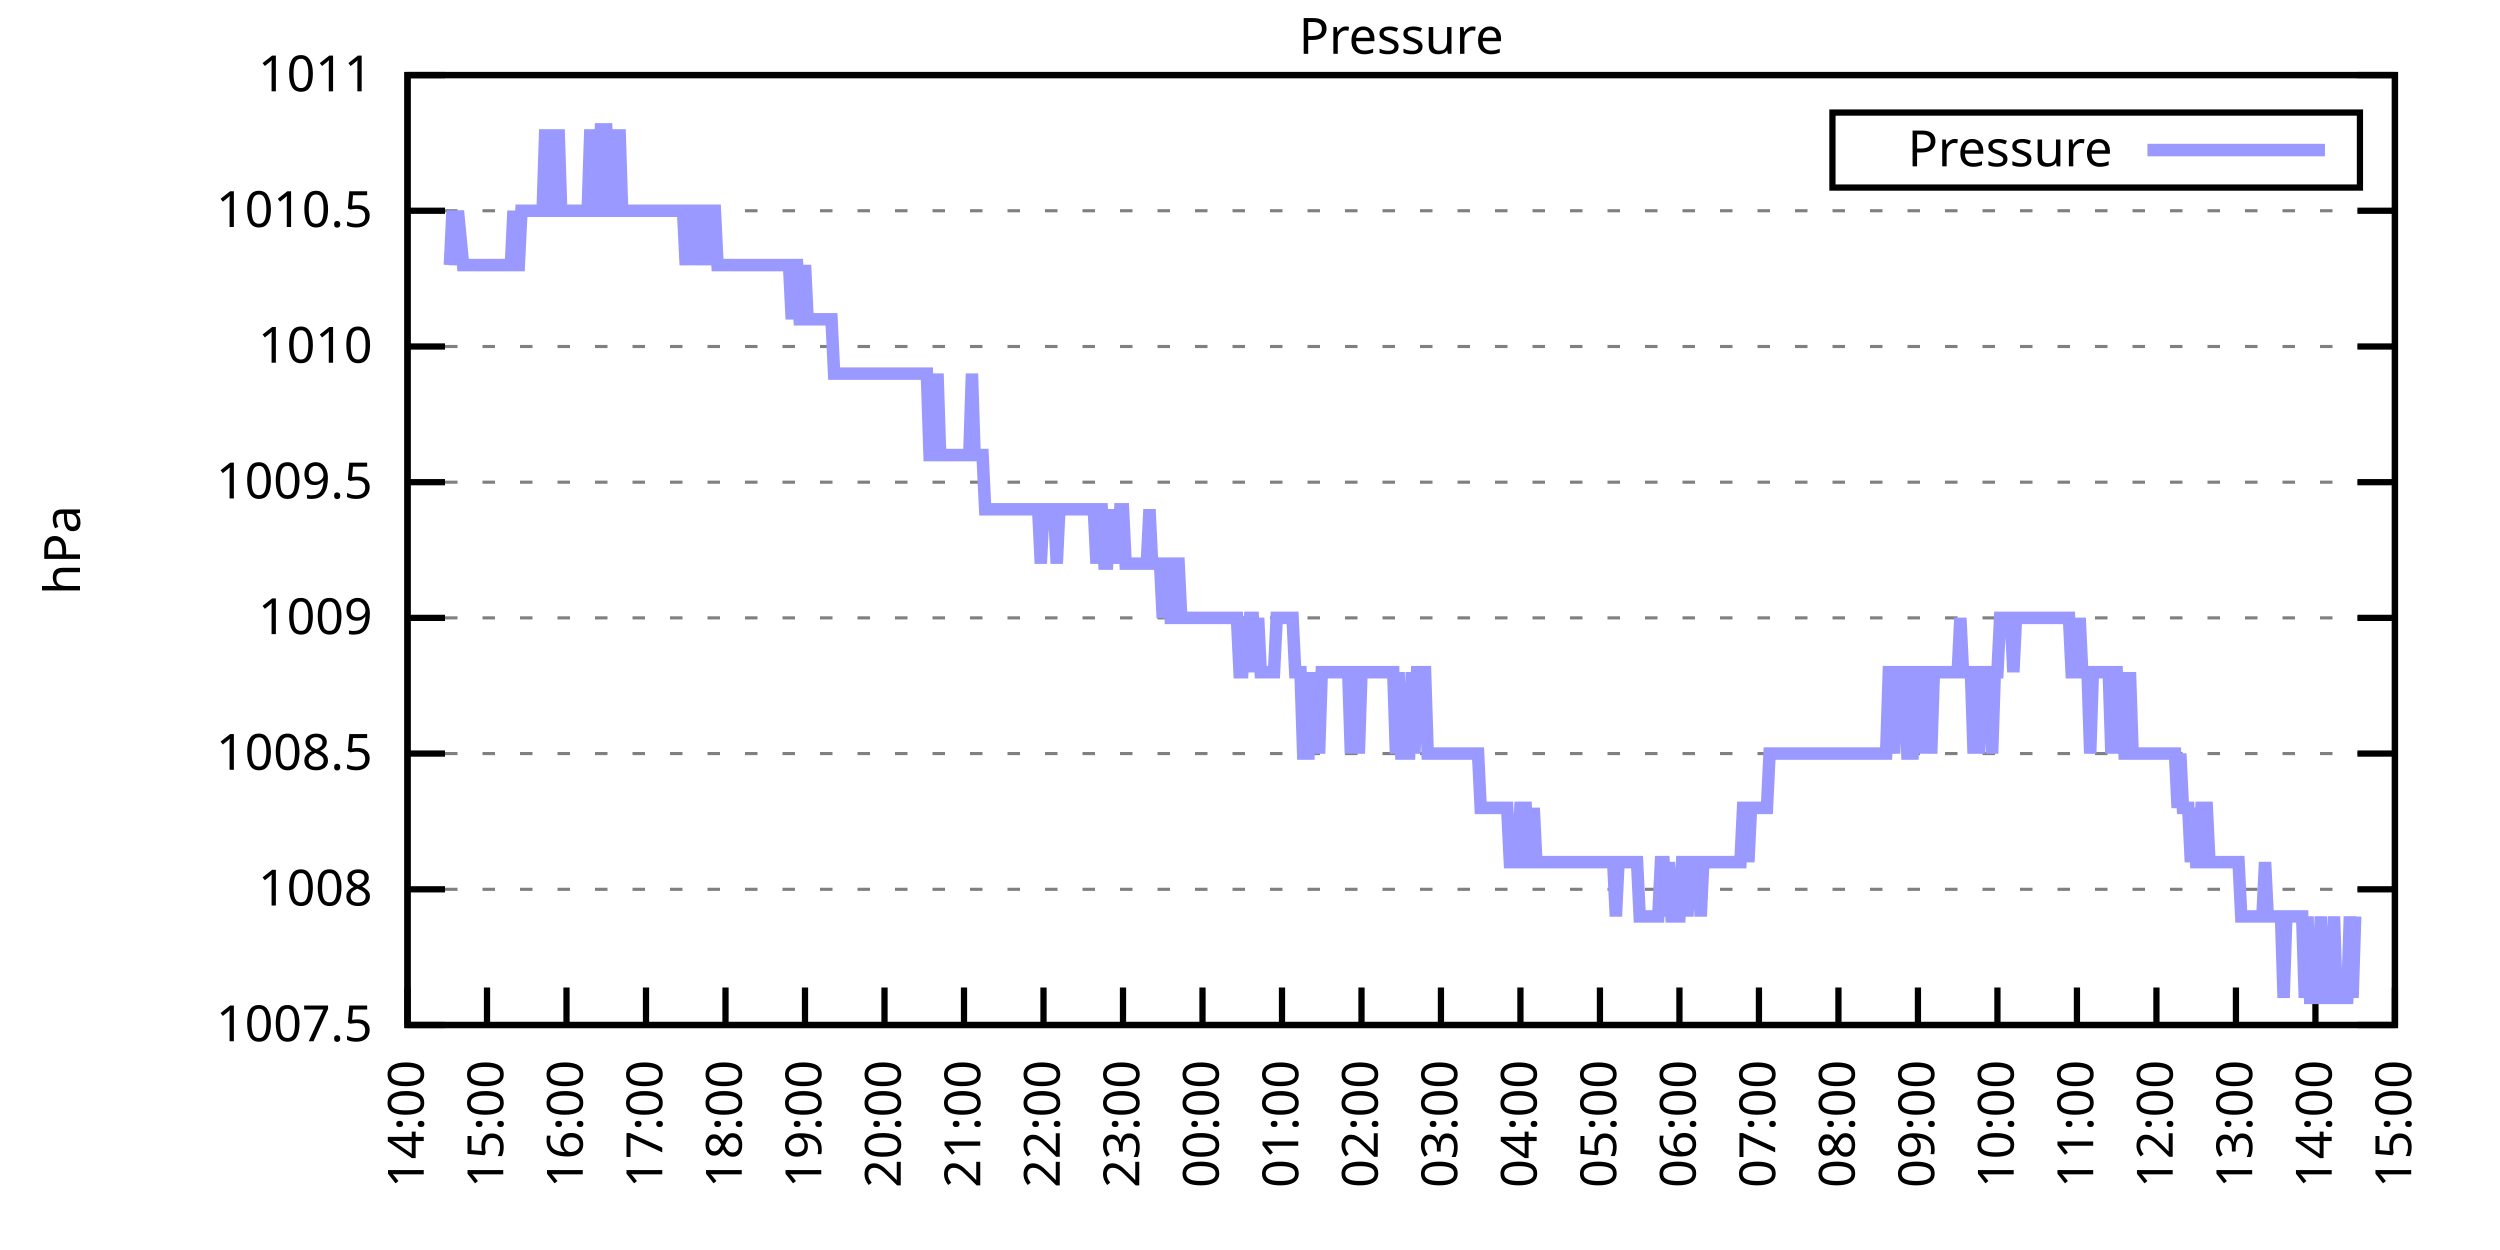
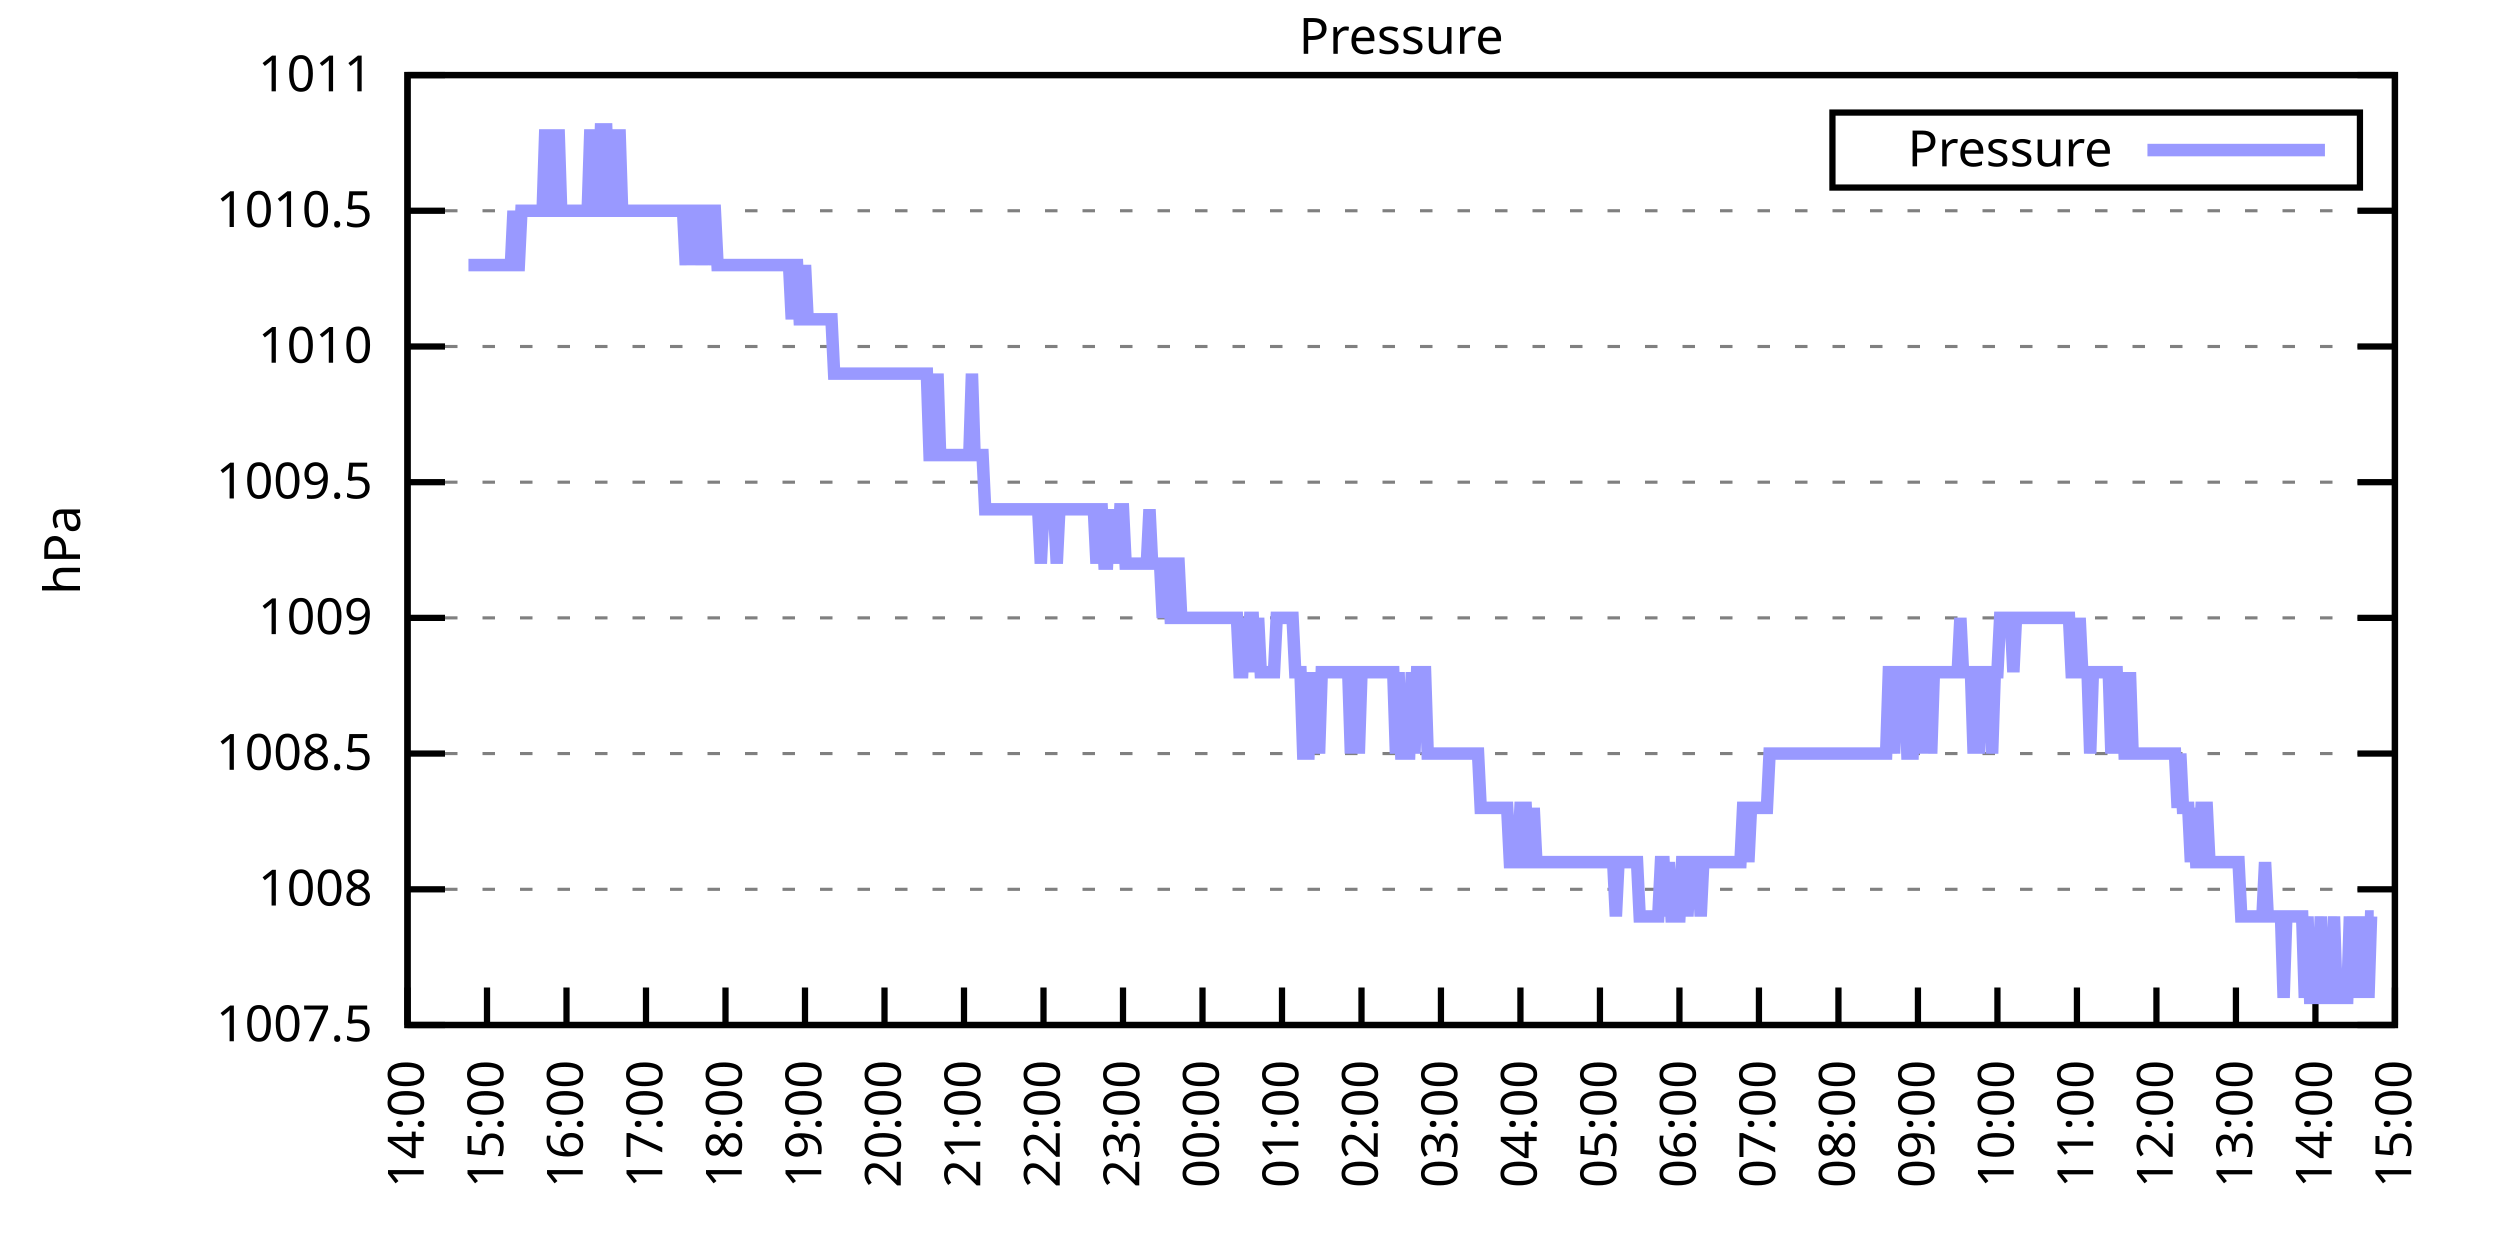
<svg xmlns="http://www.w3.org/2000/svg" xmlns:xlink="http://www.w3.org/1999/xlink" width="400" height="200" viewBox="0 0 400 200">
  <g id="gnuplot_canvas">
    <rect x="0" y="0" width="400" height="200" fill="none" />
    <defs>
      <circle id="gpDot" r="0.5" stroke-width="0.5" stroke="currentColor" />
      <path id="gpPt0" stroke-width="0.333" stroke="currentColor" d="M-1,0 h2 M0,-1 v2" />
      <path id="gpPt1" stroke-width="0.333" stroke="currentColor" d="M-1,-1 L1,1 M1,-1 L-1,1" />
      <path id="gpPt2" stroke-width="0.333" stroke="currentColor" d="M-1,0 L1,0 M0,-1 L0,1 M-1,-1 L1,1 M-1,1 L1,-1" />
      <rect id="gpPt3" stroke-width="0.333" stroke="currentColor" x="-1" y="-1" width="2" height="2" />
      <rect id="gpPt4" stroke-width="0.333" stroke="currentColor" fill="currentColor" x="-1" y="-1" width="2" height="2" />
      <circle id="gpPt5" stroke-width="0.333" stroke="currentColor" cx="0" cy="0" r="1" />
      <use xlink:href="#gpPt5" id="gpPt6" fill="currentColor" stroke="none" />
      <path id="gpPt7" stroke-width="0.333" stroke="currentColor" d="M0,-1.33 L-1.33,0.67 L1.33,0.67 z" />
      <use xlink:href="#gpPt7" id="gpPt8" fill="currentColor" stroke="none" />
      <use xlink:href="#gpPt7" id="gpPt9" stroke="currentColor" transform="rotate(180)" />
      <use xlink:href="#gpPt9" id="gpPt10" fill="currentColor" stroke="none" />
      <use xlink:href="#gpPt3" id="gpPt11" stroke="currentColor" transform="rotate(45)" />
      <use xlink:href="#gpPt11" id="gpPt12" fill="currentColor" stroke="none" />
      <path id="gpPt13" stroke-width="0.333" stroke="currentColor" d="M0,1.330 L1.265,0.411 L0.782,-1.067 L-0.782,-1.076 L-1.265,0.411 z" />
      <use xlink:href="#gpPt13" id="gpPt14" fill="currentColor" stroke="none" />
      <filter id="textbox" filterUnits="objectBoundingBox" x="0" y="0" height="1" width="1">
        <feFlood flood-color="white" flood-opacity="1" result="bgnd" />
        <feComposite in="SourceGraphic" in2="bgnd" operator="atop" />
      </filter>
      <filter id="greybox" filterUnits="objectBoundingBox" x="0" y="0" height="1" width="1">
        <feFlood flood-color="lightgrey" flood-opacity="1" result="grey" />
        <feComposite in="SourceGraphic" in2="grey" operator="atop" />
      </filter>
    </defs>
    <g fill="none" color="white" stroke="currentColor" stroke-width="1.00" stroke-linecap="butt" stroke-linejoin="miter">
</g>
    <g fill="none" color="black" stroke="currentColor" stroke-width="1.00" stroke-linecap="butt" stroke-linejoin="miter">
      <g stroke="none" shape-rendering="crispEdges">
        <polygon fill="rgb(255, 255, 255)" points="65.20,164.00 383.18,164.00 383.18,12.02 65.20,12.02 " />
      </g>
    </g>
    <g fill="none" color="black" stroke="currentColor" stroke-width="1.00" stroke-linecap="butt" stroke-linejoin="miter">
</g>
    <g fill="none" color="black" stroke="black" stroke-width="0.50" stroke-linecap="butt" stroke-linejoin="miter">
</g>
    <g fill="none" color="gray" stroke="currentColor" stroke-width="0.50" stroke-linecap="butt" stroke-linejoin="miter">
      <path stroke="gray" stroke-dasharray="2,4" class="gridline" d="M65.20,164.00 L383.19,164.00  " />
    </g>
    <g fill="none" color="gray" stroke="gray" stroke-width="1.00" stroke-linecap="butt" stroke-linejoin="miter">
</g>
    <g fill="none" color="black" stroke="currentColor" stroke-width="1.00" stroke-linecap="butt" stroke-linejoin="miter">
      <path stroke="black" d="M65.20,164.00 L71.20,164.00 M383.19,164.00 L377.19,164.00  " />
      <g transform="translate(59.60,166.60)" stroke="none" fill="black" font-family="Sans" font-size="8.00" text-anchor="end">
        <text>
          <tspan font-family="Sans"> 1007.5</tspan>
        </text>
      </g>
    </g>
    <g fill="none" color="black" stroke="currentColor" stroke-width="1.00" stroke-linecap="butt" stroke-linejoin="miter">
</g>
    <g fill="none" color="black" stroke="black" stroke-width="0.50" stroke-linecap="butt" stroke-linejoin="miter">
</g>
    <g fill="none" color="gray" stroke="currentColor" stroke-width="0.50" stroke-linecap="butt" stroke-linejoin="miter">
      <path stroke="gray" stroke-dasharray="2,4" class="gridline" d="M65.20,142.29 L383.19,142.29  " />
    </g>
    <g fill="none" color="gray" stroke="gray" stroke-width="1.00" stroke-linecap="butt" stroke-linejoin="miter">
</g>
    <g fill="none" color="black" stroke="currentColor" stroke-width="1.00" stroke-linecap="butt" stroke-linejoin="miter">
      <path stroke="black" d="M65.20,142.29 L71.20,142.29 M383.19,142.29 L377.19,142.29  " />
      <g transform="translate(59.60,144.89)" stroke="none" fill="black" font-family="Sans" font-size="8.00" text-anchor="end">
        <text>
          <tspan font-family="Sans"> 1008</tspan>
        </text>
      </g>
    </g>
    <g fill="none" color="black" stroke="currentColor" stroke-width="1.00" stroke-linecap="butt" stroke-linejoin="miter">
</g>
    <g fill="none" color="black" stroke="black" stroke-width="0.50" stroke-linecap="butt" stroke-linejoin="miter">
</g>
    <g fill="none" color="gray" stroke="currentColor" stroke-width="0.50" stroke-linecap="butt" stroke-linejoin="miter">
      <path stroke="gray" stroke-dasharray="2,4" class="gridline" d="M65.20,120.57 L383.19,120.57  " />
    </g>
    <g fill="none" color="gray" stroke="gray" stroke-width="1.00" stroke-linecap="butt" stroke-linejoin="miter">
</g>
    <g fill="none" color="black" stroke="currentColor" stroke-width="1.00" stroke-linecap="butt" stroke-linejoin="miter">
      <path stroke="black" d="M65.20,120.57 L71.20,120.57 M383.19,120.57 L377.19,120.57  " />
      <g transform="translate(59.60,123.17)" stroke="none" fill="black" font-family="Sans" font-size="8.00" text-anchor="end">
        <text>
          <tspan font-family="Sans"> 1008.5</tspan>
        </text>
      </g>
    </g>
    <g fill="none" color="black" stroke="currentColor" stroke-width="1.00" stroke-linecap="butt" stroke-linejoin="miter">
</g>
    <g fill="none" color="black" stroke="black" stroke-width="0.50" stroke-linecap="butt" stroke-linejoin="miter">
</g>
    <g fill="none" color="gray" stroke="currentColor" stroke-width="0.50" stroke-linecap="butt" stroke-linejoin="miter">
      <path stroke="gray" stroke-dasharray="2,4" class="gridline" d="M65.20,98.86 L383.19,98.86  " />
    </g>
    <g fill="none" color="gray" stroke="gray" stroke-width="1.00" stroke-linecap="butt" stroke-linejoin="miter">
</g>
    <g fill="none" color="black" stroke="currentColor" stroke-width="1.00" stroke-linecap="butt" stroke-linejoin="miter">
      <path stroke="black" d="M65.20,98.86 L71.20,98.86 M383.19,98.86 L377.19,98.86  " />
      <g transform="translate(59.60,101.46)" stroke="none" fill="black" font-family="Sans" font-size="8.00" text-anchor="end">
        <text>
          <tspan font-family="Sans"> 1009</tspan>
        </text>
      </g>
    </g>
    <g fill="none" color="black" stroke="currentColor" stroke-width="1.00" stroke-linecap="butt" stroke-linejoin="miter">
</g>
    <g fill="none" color="black" stroke="black" stroke-width="0.50" stroke-linecap="butt" stroke-linejoin="miter">
</g>
    <g fill="none" color="gray" stroke="currentColor" stroke-width="0.50" stroke-linecap="butt" stroke-linejoin="miter">
      <path stroke="gray" stroke-dasharray="2,4" class="gridline" d="M65.20,77.15 L383.19,77.15  " />
    </g>
    <g fill="none" color="gray" stroke="gray" stroke-width="1.00" stroke-linecap="butt" stroke-linejoin="miter">
</g>
    <g fill="none" color="black" stroke="currentColor" stroke-width="1.00" stroke-linecap="butt" stroke-linejoin="miter">
      <path stroke="black" d="M65.20,77.15 L71.20,77.15 M383.19,77.15 L377.19,77.15  " />
      <g transform="translate(59.60,79.75)" stroke="none" fill="black" font-family="Sans" font-size="8.00" text-anchor="end">
        <text>
          <tspan font-family="Sans"> 1009.5</tspan>
        </text>
      </g>
    </g>
    <g fill="none" color="black" stroke="currentColor" stroke-width="1.00" stroke-linecap="butt" stroke-linejoin="miter">
</g>
    <g fill="none" color="black" stroke="black" stroke-width="0.50" stroke-linecap="butt" stroke-linejoin="miter">
</g>
    <g fill="none" color="gray" stroke="currentColor" stroke-width="0.50" stroke-linecap="butt" stroke-linejoin="miter">
      <path stroke="gray" stroke-dasharray="2,4" class="gridline" d="M65.20,55.44 L383.19,55.44  " />
    </g>
    <g fill="none" color="gray" stroke="gray" stroke-width="1.00" stroke-linecap="butt" stroke-linejoin="miter">
</g>
    <g fill="none" color="black" stroke="currentColor" stroke-width="1.00" stroke-linecap="butt" stroke-linejoin="miter">
      <path stroke="black" d="M65.20,55.44 L71.20,55.44 M383.19,55.44 L377.19,55.44  " />
      <g transform="translate(59.60,58.04)" stroke="none" fill="black" font-family="Sans" font-size="8.00" text-anchor="end">
        <text>
          <tspan font-family="Sans"> 1010</tspan>
        </text>
      </g>
    </g>
    <g fill="none" color="black" stroke="currentColor" stroke-width="1.00" stroke-linecap="butt" stroke-linejoin="miter">
</g>
    <g fill="none" color="black" stroke="black" stroke-width="0.50" stroke-linecap="butt" stroke-linejoin="miter">
</g>
    <g fill="none" color="gray" stroke="currentColor" stroke-width="0.50" stroke-linecap="butt" stroke-linejoin="miter">
      <path stroke="gray" stroke-dasharray="2,4" class="gridline" d="M65.20,33.72 L383.19,33.72  " />
    </g>
    <g fill="none" color="gray" stroke="gray" stroke-width="1.00" stroke-linecap="butt" stroke-linejoin="miter">
</g>
    <g fill="none" color="black" stroke="currentColor" stroke-width="1.00" stroke-linecap="butt" stroke-linejoin="miter">
      <path stroke="black" d="M65.20,33.72 L71.20,33.72 M383.19,33.72 L377.19,33.72  " />
      <g transform="translate(59.60,36.32)" stroke="none" fill="black" font-family="Sans" font-size="8.00" text-anchor="end">
        <text>
          <tspan font-family="Sans"> 1010.5</tspan>
        </text>
      </g>
    </g>
    <g fill="none" color="black" stroke="currentColor" stroke-width="1.00" stroke-linecap="butt" stroke-linejoin="miter">
</g>
    <g fill="none" color="black" stroke="black" stroke-width="0.50" stroke-linecap="butt" stroke-linejoin="miter">
</g>
    <g fill="none" color="gray" stroke="currentColor" stroke-width="0.50" stroke-linecap="butt" stroke-linejoin="miter">
      <path stroke="gray" stroke-dasharray="2,4" class="gridline" d="M65.20,12.01 L383.19,12.01  " />
    </g>
    <g fill="none" color="gray" stroke="gray" stroke-width="1.00" stroke-linecap="butt" stroke-linejoin="miter">
</g>
    <g fill="none" color="black" stroke="currentColor" stroke-width="1.00" stroke-linecap="butt" stroke-linejoin="miter">
      <path stroke="black" d="M65.20,12.01 L71.20,12.01 M383.19,12.01 L377.19,12.01  " />
      <g transform="translate(59.60,14.61)" stroke="none" fill="black" font-family="Sans" font-size="8.00" text-anchor="end">
        <text>
          <tspan font-family="Sans"> 1011</tspan>
        </text>
      </g>
    </g>
    <g fill="none" color="black" stroke="currentColor" stroke-width="1.00" stroke-linecap="butt" stroke-linejoin="miter">
      <path stroke="black" d="M65.20,164.00 L65.20,158.00  " />
      <g transform="translate(67.80,169.60) rotate(270.00)" stroke="none" fill="black" font-family="Sans" font-size="8.00" text-anchor="end">
        <text>
          <tspan font-family="Sans">14:00</tspan>
        </text>
      </g>
    </g>
    <g fill="none" color="black" stroke="currentColor" stroke-width="1.00" stroke-linecap="butt" stroke-linejoin="miter">
      <path stroke="black" d="M77.92,164.00 L77.92,158.00  " />
      <g transform="translate(80.52,169.60) rotate(270.00)" stroke="none" fill="black" font-family="Sans" font-size="8.00" text-anchor="end">
        <text>
          <tspan font-family="Sans">15:00</tspan>
        </text>
      </g>
    </g>
    <g fill="none" color="black" stroke="currentColor" stroke-width="1.00" stroke-linecap="butt" stroke-linejoin="miter">
      <path stroke="black" d="M90.64,164.00 L90.64,158.00  " />
      <g transform="translate(93.24,169.60) rotate(270.00)" stroke="none" fill="black" font-family="Sans" font-size="8.00" text-anchor="end">
        <text>
          <tspan font-family="Sans">16:00</tspan>
        </text>
      </g>
    </g>
    <g fill="none" color="black" stroke="currentColor" stroke-width="1.00" stroke-linecap="butt" stroke-linejoin="miter">
      <path stroke="black" d="M103.36,164.00 L103.36,158.00  " />
      <g transform="translate(105.96,169.60) rotate(270.00)" stroke="none" fill="black" font-family="Sans" font-size="8.00" text-anchor="end">
        <text>
          <tspan font-family="Sans">17:00</tspan>
        </text>
      </g>
    </g>
    <g fill="none" color="black" stroke="currentColor" stroke-width="1.00" stroke-linecap="butt" stroke-linejoin="miter">
      <path stroke="black" d="M116.08,164.00 L116.08,158.00  " />
      <g transform="translate(118.68,169.60) rotate(270.00)" stroke="none" fill="black" font-family="Sans" font-size="8.00" text-anchor="end">
        <text>
          <tspan font-family="Sans">18:00</tspan>
        </text>
      </g>
    </g>
    <g fill="none" color="black" stroke="currentColor" stroke-width="1.00" stroke-linecap="butt" stroke-linejoin="miter">
      <path stroke="black" d="M128.80,164.00 L128.80,158.00  " />
      <g transform="translate(131.40,169.60) rotate(270.00)" stroke="none" fill="black" font-family="Sans" font-size="8.00" text-anchor="end">
        <text>
          <tspan font-family="Sans">19:00</tspan>
        </text>
      </g>
    </g>
    <g fill="none" color="black" stroke="currentColor" stroke-width="1.00" stroke-linecap="butt" stroke-linejoin="miter">
      <path stroke="black" d="M141.52,164.00 L141.52,158.00  " />
      <g transform="translate(144.12,169.60) rotate(270.00)" stroke="none" fill="black" font-family="Sans" font-size="8.00" text-anchor="end">
        <text>
          <tspan font-family="Sans">20:00</tspan>
        </text>
      </g>
    </g>
    <g fill="none" color="black" stroke="currentColor" stroke-width="1.00" stroke-linecap="butt" stroke-linejoin="miter">
      <path stroke="black" d="M154.24,164.00 L154.24,158.00  " />
      <g transform="translate(156.84,169.60) rotate(270.00)" stroke="none" fill="black" font-family="Sans" font-size="8.00" text-anchor="end">
        <text>
          <tspan font-family="Sans">21:00</tspan>
        </text>
      </g>
    </g>
    <g fill="none" color="black" stroke="currentColor" stroke-width="1.00" stroke-linecap="butt" stroke-linejoin="miter">
      <path stroke="black" d="M166.96,164.00 L166.96,158.00  " />
      <g transform="translate(169.56,169.60) rotate(270.00)" stroke="none" fill="black" font-family="Sans" font-size="8.00" text-anchor="end">
        <text>
          <tspan font-family="Sans">22:00</tspan>
        </text>
      </g>
    </g>
    <g fill="none" color="black" stroke="currentColor" stroke-width="1.00" stroke-linecap="butt" stroke-linejoin="miter">
      <path stroke="black" d="M179.68,164.00 L179.68,158.00  " />
      <g transform="translate(182.28,169.60) rotate(270.00)" stroke="none" fill="black" font-family="Sans" font-size="8.00" text-anchor="end">
        <text>
          <tspan font-family="Sans">23:00</tspan>
        </text>
      </g>
    </g>
    <g fill="none" color="black" stroke="currentColor" stroke-width="1.00" stroke-linecap="butt" stroke-linejoin="miter">
      <path stroke="black" d="M192.40,164.00 L192.40,158.00  " />
      <g transform="translate(195.00,169.60) rotate(270.00)" stroke="none" fill="black" font-family="Sans" font-size="8.00" text-anchor="end">
        <text>
          <tspan font-family="Sans">00:00</tspan>
        </text>
      </g>
    </g>
    <g fill="none" color="black" stroke="currentColor" stroke-width="1.00" stroke-linecap="butt" stroke-linejoin="miter">
      <path stroke="black" d="M205.12,164.00 L205.12,158.00  " />
      <g transform="translate(207.72,169.60) rotate(270.00)" stroke="none" fill="black" font-family="Sans" font-size="8.00" text-anchor="end">
        <text>
          <tspan font-family="Sans">01:00</tspan>
        </text>
      </g>
    </g>
    <g fill="none" color="black" stroke="currentColor" stroke-width="1.00" stroke-linecap="butt" stroke-linejoin="miter">
      <path stroke="black" d="M217.84,164.00 L217.84,158.00  " />
      <g transform="translate(220.44,169.60) rotate(270.00)" stroke="none" fill="black" font-family="Sans" font-size="8.00" text-anchor="end">
        <text>
          <tspan font-family="Sans">02:00</tspan>
        </text>
      </g>
    </g>
    <g fill="none" color="black" stroke="currentColor" stroke-width="1.00" stroke-linecap="butt" stroke-linejoin="miter">
      <path stroke="black" d="M230.55,164.00 L230.55,158.00  " />
      <g transform="translate(233.15,169.60) rotate(270.00)" stroke="none" fill="black" font-family="Sans" font-size="8.00" text-anchor="end">
        <text>
          <tspan font-family="Sans">03:00</tspan>
        </text>
      </g>
    </g>
    <g fill="none" color="black" stroke="currentColor" stroke-width="1.00" stroke-linecap="butt" stroke-linejoin="miter">
      <path stroke="black" d="M243.27,164.00 L243.27,158.00  " />
      <g transform="translate(245.87,169.60) rotate(270.00)" stroke="none" fill="black" font-family="Sans" font-size="8.00" text-anchor="end">
        <text>
          <tspan font-family="Sans">04:00</tspan>
        </text>
      </g>
    </g>
    <g fill="none" color="black" stroke="currentColor" stroke-width="1.00" stroke-linecap="butt" stroke-linejoin="miter">
      <path stroke="black" d="M255.99,164.00 L255.99,158.00  " />
      <g transform="translate(258.59,169.60) rotate(270.00)" stroke="none" fill="black" font-family="Sans" font-size="8.00" text-anchor="end">
        <text>
          <tspan font-family="Sans">05:00</tspan>
        </text>
      </g>
    </g>
    <g fill="none" color="black" stroke="currentColor" stroke-width="1.00" stroke-linecap="butt" stroke-linejoin="miter">
      <path stroke="black" d="M268.71,164.00 L268.71,158.00  " />
      <g transform="translate(271.31,169.60) rotate(270.00)" stroke="none" fill="black" font-family="Sans" font-size="8.00" text-anchor="end">
        <text>
          <tspan font-family="Sans">06:00</tspan>
        </text>
      </g>
    </g>
    <g fill="none" color="black" stroke="currentColor" stroke-width="1.00" stroke-linecap="butt" stroke-linejoin="miter">
      <path stroke="black" d="M281.43,164.00 L281.43,158.00  " />
      <g transform="translate(284.03,169.60) rotate(270.00)" stroke="none" fill="black" font-family="Sans" font-size="8.00" text-anchor="end">
        <text>
          <tspan font-family="Sans">07:00</tspan>
        </text>
      </g>
    </g>
    <g fill="none" color="black" stroke="currentColor" stroke-width="1.00" stroke-linecap="butt" stroke-linejoin="miter">
      <path stroke="black" d="M294.15,164.00 L294.15,158.00  " />
      <g transform="translate(296.75,169.60) rotate(270.00)" stroke="none" fill="black" font-family="Sans" font-size="8.00" text-anchor="end">
        <text>
          <tspan font-family="Sans">08:00</tspan>
        </text>
      </g>
    </g>
    <g fill="none" color="black" stroke="currentColor" stroke-width="1.00" stroke-linecap="butt" stroke-linejoin="miter">
      <path stroke="black" d="M306.87,164.00 L306.87,158.00  " />
      <g transform="translate(309.47,169.60) rotate(270.00)" stroke="none" fill="black" font-family="Sans" font-size="8.00" text-anchor="end">
        <text>
          <tspan font-family="Sans">09:00</tspan>
        </text>
      </g>
    </g>
    <g fill="none" color="black" stroke="currentColor" stroke-width="1.00" stroke-linecap="butt" stroke-linejoin="miter">
      <path stroke="black" d="M319.59,164.00 L319.59,158.00  " />
      <g transform="translate(322.19,169.60) rotate(270.00)" stroke="none" fill="black" font-family="Sans" font-size="8.00" text-anchor="end">
        <text>
          <tspan font-family="Sans">10:00</tspan>
        </text>
      </g>
    </g>
    <g fill="none" color="black" stroke="currentColor" stroke-width="1.00" stroke-linecap="butt" stroke-linejoin="miter">
      <path stroke="black" d="M332.31,164.00 L332.31,158.00  " />
      <g transform="translate(334.91,169.60) rotate(270.00)" stroke="none" fill="black" font-family="Sans" font-size="8.00" text-anchor="end">
        <text>
          <tspan font-family="Sans">11:00</tspan>
        </text>
      </g>
    </g>
    <g fill="none" color="black" stroke="currentColor" stroke-width="1.00" stroke-linecap="butt" stroke-linejoin="miter">
      <path stroke="black" d="M345.03,164.00 L345.03,158.00  " />
      <g transform="translate(347.63,169.60) rotate(270.00)" stroke="none" fill="black" font-family="Sans" font-size="8.00" text-anchor="end">
        <text>
          <tspan font-family="Sans">12:00</tspan>
        </text>
      </g>
    </g>
    <g fill="none" color="black" stroke="currentColor" stroke-width="1.00" stroke-linecap="butt" stroke-linejoin="miter">
      <path stroke="black" d="M357.75,164.00 L357.75,158.00  " />
      <g transform="translate(360.35,169.60) rotate(270.00)" stroke="none" fill="black" font-family="Sans" font-size="8.00" text-anchor="end">
        <text>
          <tspan font-family="Sans">13:00</tspan>
        </text>
      </g>
    </g>
    <g fill="none" color="black" stroke="currentColor" stroke-width="1.00" stroke-linecap="butt" stroke-linejoin="miter">
      <path stroke="black" d="M370.47,164.00 L370.47,158.00  " />
      <g transform="translate(373.07,169.60) rotate(270.00)" stroke="none" fill="black" font-family="Sans" font-size="8.00" text-anchor="end">
        <text>
          <tspan font-family="Sans">14:00</tspan>
        </text>
      </g>
    </g>
    <g fill="none" color="black" stroke="currentColor" stroke-width="1.00" stroke-linecap="butt" stroke-linejoin="miter">
      <path stroke="black" d="M383.19,164.00 L383.19,158.00  " />
      <g transform="translate(385.79,169.60) rotate(270.00)" stroke="none" fill="black" font-family="Sans" font-size="8.00" text-anchor="end">
        <text>
          <tspan font-family="Sans">15:00</tspan>
        </text>
      </g>
    </g>
    <g fill="none" color="black" stroke="currentColor" stroke-width="1.00" stroke-linecap="butt" stroke-linejoin="miter">
</g>
    <g fill="none" color="black" stroke="currentColor" stroke-width="1.00" stroke-linecap="butt" stroke-linejoin="miter">
      <path stroke="black" d="M65.20,12.01 L65.20,164.00 L383.19,164.00 L383.19,12.01 L65.20,12.01 Z  " />
    </g>
    <g fill="none" color="black" stroke="currentColor" stroke-width="1.00" stroke-linecap="butt" stroke-linejoin="miter">
</g>
    <g fill="none" color="black" stroke="currentColor" stroke-width="1.00" stroke-linecap="butt" stroke-linejoin="miter">
      <path stroke="black" d="M293.19,30.01 L293.19,18.01 L377.59,18.01 L377.59,30.01 L293.19,30.01 Z  " />
    </g>
    <g id="Pressure_plot_1">
      <g fill="none" color="white" stroke="black" stroke-width="2.00" stroke-linecap="butt" stroke-linejoin="miter">
</g>
      <g fill="none" color="black" stroke="currentColor" stroke-width="2.00" stroke-linecap="butt" stroke-linejoin="miter">
        <g transform="translate(337.99,26.61)" stroke="none" fill="black" font-family="Sans" font-size="8.00" text-anchor="end">
          <text>
            <tspan font-family="Sans">Pressure</tspan>
          </text>
        </g>
      </g>
      <g fill="none" color="black" stroke="currentColor" stroke-width="2.00" stroke-linecap="butt" stroke-linejoin="miter">
-         <path stroke="rgb(153, 153, 255)" d="M343.59,24.01 L371.99,24.01 M71.98,42.41 L72.41,33.72 L72.83,42.41 L73.26,33.72 L74.10,42.41 L74.53,42.41   L74.95,42.41 L75.38,42.41 L75.80,42.41 L76.22,42.41 L76.65,42.41 L77.07,42.41 L77.50,42.41 L77.92,42.41   L78.34,42.41 L78.77,42.41 L79.19,42.41 L79.62,42.41 L80.04,42.41 L80.46,42.41 L80.89,42.41 L81.31,42.41   L81.74,42.41 L82.16,33.72 L82.58,42.41 L83.01,42.41 L83.43,33.72 L83.86,33.72 L84.28,33.72 L84.70,33.72   L85.13,33.72 L85.55,33.72 L85.98,33.72 L86.40,33.72 L86.82,33.72 L87.25,20.70 L87.67,33.72 L88.10,33.72   L88.52,20.70 L88.94,33.72 L89.37,20.70 L89.79,33.72 L90.22,33.72 L90.64,33.72 L91.06,33.72 L91.49,33.72   L91.91,33.72 L92.34,33.72 L92.76,33.72 L93.18,33.72 L93.61,33.72 L94.03,33.72 L94.46,20.70 L94.88,33.72   L95.30,33.72 L95.73,33.72 L96.15,20.70 L96.58,20.70 L97.00,20.70 L97.42,33.72 L97.85,33.72 L98.27,20.70   L98.69,33.72 L99.12,20.70 L99.54,33.72 L99.97,33.72 L100.39,33.72 L100.81,33.72 L101.24,33.72 L101.66,33.72   L102.09,33.72 L102.51,33.72 L102.93,33.72 L103.36,33.72 L103.78,33.72 L104.21,33.72 L104.63,33.72 L105.05,33.72   L105.48,33.72 L105.90,33.72 L106.33,33.72 L106.75,33.72 L107.17,33.72 L107.60,33.72 L108.02,33.72 L108.45,33.72   L108.87,33.72 L109.29,33.72 L109.72,42.41 L110.14,33.72 L110.57,33.72 L110.99,33.72 L111.41,42.41 L111.84,33.72   L112.26,42.41 L112.69,33.72 L113.11,33.72 L113.53,42.41 L113.96,33.72 L114.38,33.72 L114.81,42.41 L115.23,42.41   L115.65,42.41 L116.08,42.41 L116.50,42.41 L116.93,42.41 L117.35,42.41 L117.77,42.41 L118.20,42.41 L118.62,42.41   L119.05,42.41 L119.47,42.41 L119.89,42.41 L120.32,42.41 L120.74,42.41 L121.17,42.41 L121.59,42.41 L122.01,42.41   L122.44,42.41 L122.86,42.41 L123.29,42.41 L123.71,42.41 L124.13,42.41 L124.56,42.41 L124.98,42.41 L125.41,42.41   L125.83,42.41 L126.25,42.41 L126.68,51.09 L127.10,42.41 L127.53,42.41 L127.95,51.09 L128.37,51.09 L128.80,42.41   L129.22,51.09 L129.65,51.09 L130.07,51.09 L130.49,51.09 L130.92,51.09 L131.34,51.09 L131.77,51.09 L132.19,51.09   L132.61,51.09 L133.04,51.09 L133.46,59.78 L133.89,59.78 L134.31,59.78 L134.73,59.78 L135.16,59.78 L135.58,59.78   L136.01,59.78 L136.43,59.78 L136.85,59.78 L137.28,59.78 L137.70,59.78 L138.13,59.78 L138.55,59.78 L138.97,59.78   L139.40,59.78 L139.82,59.78 L140.25,59.78 L140.67,59.78 L141.09,59.78 L141.52,59.78 L141.94,59.78 L142.37,59.78   L142.79,59.78 L143.21,59.78 L143.64,59.78 L144.06,59.78 L144.49,59.78 L144.91,59.78 L145.33,59.78 L145.76,59.78   L146.18,59.78 L146.61,59.78 L147.03,59.78 L147.45,59.78 L147.88,59.78 L148.30,59.78 L148.73,72.81 L149.15,72.81   L149.57,72.81 L150.00,59.78 L150.42,72.81 L150.85,72.81 L151.27,72.81 L151.69,72.81 L152.12,72.81 L152.54,72.81   L152.97,72.81 L153.39,72.81 L153.81,72.81 L154.24,72.81 L154.66,72.81 L155.09,72.81 L155.51,59.78 L155.93,72.81   L156.36,72.81 L156.78,72.81 L157.21,72.81 L157.63,81.49 L158.05,81.49 L158.48,81.49 L158.90,81.49 L159.33,81.49   L159.75,81.49 L160.17,81.49 L160.60,81.49 L161.02,81.49 L161.44,81.49 L161.87,81.49 L162.29,81.49 L162.72,81.49   L163.14,81.49 L163.56,81.49 L163.99,81.49 L164.41,81.49 L164.84,81.49 L165.26,81.49 L165.68,81.49 L166.11,81.49   L166.53,90.18 L166.96,81.49 L167.38,81.49 L167.80,81.49 L168.23,81.49 L168.65,81.49 L169.08,90.18 L169.50,81.49   L169.92,81.49 L170.35,81.49 L170.77,81.49 L171.20,81.49 L171.62,81.49 L172.04,81.49 L172.47,81.49 L172.89,81.49   L173.32,81.49 L173.74,81.49 L174.16,81.49 L174.59,81.49 L175.01,81.49 L175.44,90.18 L175.86,81.49 L176.28,81.49   L176.71,90.18 L177.13,90.18 L177.56,81.49 L177.98,90.18 L178.40,81.49 L178.83,90.18 L179.25,81.49 L179.68,81.49   L180.10,90.18 L180.52,90.18 L180.95,90.18 L181.37,90.18 L181.80,90.18 L182.22,90.18 L182.64,90.18 L183.07,90.18   L183.49,90.18 L183.92,81.49 L184.34,90.18 L184.76,90.18 L185.19,90.18 L185.61,90.18 L186.04,98.86 L186.46,90.18   L186.88,90.18 L187.31,98.86 L187.73,98.86 L188.16,90.18 L188.58,90.18 L189.00,98.86 L189.43,98.86 L189.85,98.86   L190.28,98.86 L190.70,98.86 L191.12,98.86 L191.55,98.86 L191.97,98.86 L192.40,98.86 L192.82,98.86 L193.24,98.86   L193.67,98.86 L194.09,98.86 L194.52,98.86 L194.94,98.86 L195.36,98.86 L195.79,98.86 L196.21,98.86 L196.64,98.86   L197.06,98.86 L197.48,98.86 L197.91,98.86 L198.33,107.55 L198.76,107.55 L199.18,98.86 L199.60,107.55 L200.03,98.86   L200.45,98.86 L200.88,107.55 L201.30,98.86 L201.72,107.55 L202.15,107.55 L202.57,107.55 L203.00,107.55 L203.42,107.55   L203.84,107.55 L204.27,98.86 L204.69,98.86 L205.12,98.86 L205.54,98.86 L205.96,98.86 L206.39,98.86 L206.81,98.86   L207.24,107.55 L207.66,107.55 L208.08,107.55 L208.51,120.57 L208.93,120.57 L209.36,120.57 L209.78,107.55 L210.20,120.57   L210.63,107.55 L211.05,120.57 L211.48,107.55 L211.90,107.55 L212.32,107.55 L212.75,107.55 L213.17,107.55 L213.60,107.55   L214.02,107.55 L214.44,107.55 L214.87,107.55 L215.29,107.55 L215.72,107.55 L216.14,120.57 L216.56,107.55 L216.99,107.55   L217.41,120.57 L217.84,107.55 L218.26,107.55 L218.68,107.55 L219.11,107.55 L219.53,107.55 L219.96,107.55 L220.38,107.55   L220.80,107.55 L221.23,107.55 L221.65,107.55 L222.08,107.55 L222.50,107.55 L222.92,107.55 L223.35,120.57 L223.77,107.55   L224.20,120.57 L224.62,120.57 L225.04,120.57 L225.47,120.57 L225.89,107.55 L226.31,120.57 L226.74,107.55 L227.16,107.55   L227.59,107.55 L228.01,107.55 L228.43,120.57 L228.86,120.57 L229.28,120.57 L229.71,120.57 L230.13,120.57 L230.55,120.57   L230.98,120.57 L231.40,120.57 L231.83,120.57 L232.25,120.57 L232.67,120.57 L233.10,120.57 L233.52,120.57 L233.95,120.57   L234.37,120.57 L234.79,120.57 L235.22,120.57 L235.64,120.57 L236.07,120.57 L236.49,120.57 L236.91,129.26 L237.34,129.26   L237.76,129.26 L238.19,129.26 L238.61,129.26 L239.03,129.26 L239.46,129.26 L239.88,129.26 L240.31,129.26 L240.73,129.26   L241.15,129.26 L241.58,137.94 L242.00,137.94 L242.43,137.94 L242.85,137.94 L243.27,129.26 L243.70,129.26 L244.12,129.26   L244.55,137.94 L244.97,137.94 L245.39,129.26 L245.82,137.94 L246.24,137.94 L246.67,137.94 L247.09,137.94 L247.51,137.94   L247.94,137.94 L248.36,137.94 L248.79,137.94 L249.21,137.94 L249.63,137.94 L250.06,137.94 L250.48,137.94 L250.91,137.94   L251.33,137.94 L251.75,137.94 L252.18,137.94 L252.60,137.94 L253.03,137.94 L253.45,137.94 L253.87,137.94 L254.30,137.94   L254.72,137.94 L255.15,137.94 L255.57,137.94 L255.99,137.94 L256.42,137.94 L256.84,137.94 L257.27,137.94 L257.69,137.94   L258.11,137.94 L258.54,146.63 L258.96,137.94 L259.39,137.94 L259.81,137.94 L260.23,137.94 L260.66,137.94 L261.08,137.94   L261.51,137.94 L261.93,137.94 L262.35,146.63 L262.78,146.63 L263.20,146.63 L263.63,146.63 L264.05,146.63 L264.47,146.63   L264.90,146.63 L265.32,146.63 L265.75,137.94 L266.17,137.94 L266.59,146.63 L267.02,137.94 L267.44,146.63 L267.87,146.63   L268.29,146.63 L268.71,146.63 L269.14,137.94 L269.56,137.94 L269.99,146.63 L270.41,137.94 L270.83,137.94 L271.26,137.94   L271.68,137.94 L272.11,146.63 L272.53,137.94 L272.95,137.94 L273.38,137.94 L273.80,137.94 L274.23,137.94 L274.65,137.94   L275.07,137.94 L275.50,137.94 L275.92,137.94 L276.35,137.94 L276.77,137.94 L277.19,137.94 L277.62,137.94 L278.04,137.94   L278.47,137.94 L278.89,129.26 L279.31,129.26 L279.74,137.94 L280.16,129.26 L280.59,129.26 L281.01,129.26 L281.43,129.26   L281.86,129.26 L282.28,129.26 L282.71,129.26 L283.13,120.57 L283.55,120.57 L283.98,120.57 L284.40,120.57 L284.83,120.57   L285.25,120.57 L285.67,120.57 L286.10,120.57 L286.52,120.57 L286.95,120.57 L287.37,120.57 L287.79,120.57 L288.22,120.57   L288.64,120.57 L289.06,120.57 L289.49,120.57 L289.91,120.57 L290.34,120.57 L290.76,120.57 L291.18,120.57 L291.61,120.57   L292.03,120.57 L292.46,120.57 L292.88,120.57 L293.30,120.57 L293.73,120.57 L294.15,120.57 L294.58,120.57 L295.00,120.57   L295.42,120.57 L295.85,120.57 L296.27,120.57 L296.70,120.57 L297.12,120.57 L297.54,120.57 L297.97,120.57 L298.39,120.57   L298.82,120.57 L299.24,120.57 L299.66,120.57 L300.09,120.57 L300.51,120.57 L300.94,120.57 L301.36,120.57 L301.78,120.57   L302.21,107.55 L302.63,107.55 L303.06,120.57 L303.48,107.55 L303.90,107.55 L304.33,107.55 L304.75,107.55 L305.18,120.57   L305.60,120.57 L306.02,120.57 L306.45,107.55 L306.87,107.55 L307.30,107.55 L307.72,120.57 L308.14,107.55 L308.57,107.55   L308.99,120.57 L309.42,107.55 L309.84,107.55 L310.26,107.55 L310.69,107.55 L311.11,107.55 L311.54,107.55 L311.96,107.55   L312.38,107.55 L312.81,107.55 L313.23,107.55 L313.66,98.86 L314.08,107.55 L314.50,107.55 L314.93,107.55 L315.35,107.55   L315.78,120.57 L316.20,107.55 L316.62,120.57 L317.05,107.55 L317.47,107.55 L317.90,107.55 L318.32,107.55 L318.74,120.57   L319.17,107.55 L319.59,107.55 L320.02,98.86 L320.44,98.86 L320.86,98.86 L321.29,98.86 L321.71,98.86 L322.14,107.55   L322.56,98.86 L322.98,98.86 L323.41,98.86 L323.83,98.86 L324.26,98.86 L324.68,98.86 L325.10,98.86 L325.53,98.86   L325.95,98.86 L326.38,98.86 L326.80,98.86 L327.22,98.86 L327.65,98.86 L328.07,98.86 L328.50,98.86 L328.92,98.86   L329.34,98.86 L329.77,98.86 L330.19,98.86 L330.62,98.86 L331.04,98.86 L331.46,107.55 L331.89,107.55 L332.31,107.55   L332.74,98.86 L333.16,107.55 L333.58,107.55 L334.01,107.55 L334.43,120.57 L334.86,107.55 L335.28,107.55 L335.70,107.55   L336.13,107.55 L336.55,107.55 L336.98,107.55 L337.40,107.55 L337.82,120.57 L338.25,107.55 L338.67,107.55 L339.10,120.57   L339.52,107.55 L339.94,120.57 L340.37,120.57 L340.79,107.55 L341.22,120.57 L341.64,120.57 L342.06,120.57 L342.49,120.57   L342.91,120.57 L343.34,120.57 L343.76,120.57 L344.18,120.57 L344.61,120.57 L345.03,120.57 L345.46,120.57 L345.88,120.57   L346.30,120.57 L346.73,120.57 L347.15,120.57 L347.58,120.57 L348.00,120.57 L348.42,129.26 L348.85,120.57 L349.27,129.26   L349.70,129.26 L350.12,129.26 L350.54,137.94 L350.97,129.26 L351.39,137.94 L351.81,137.94 L352.24,129.26 L352.66,129.26   L353.09,129.26 L353.51,137.94 L353.93,137.94 L354.36,137.94 L354.78,137.94 L355.21,137.94 L355.63,137.94 L356.05,137.94   L356.48,137.94 L356.90,137.94 L357.33,137.94 L357.75,137.94 L358.17,137.94 L358.60,146.63 L359.02,146.63 L359.45,146.63   L359.87,146.63 L360.29,146.63 L360.72,146.63 L361.14,146.63 L361.57,146.63 L361.99,146.63 L362.41,137.94 L362.84,146.63   L363.26,146.63 L363.69,146.63 L364.11,146.63 L364.53,146.63 L364.96,146.63 L365.38,159.66 L365.81,146.63 L366.23,146.63   L366.65,146.63 L367.08,146.63 L367.50,146.63 L367.93,146.63 L368.35,146.63 L368.77,159.66 L369.20,146.63 L369.62,159.66   L370.05,159.66 L370.47,159.66 L370.89,159.66 L371.32,146.63 L371.74,159.66 L372.17,159.66 L372.59,159.66 L373.01,159.66   L373.44,146.63 L373.86,159.66 L374.29,159.66 L374.71,159.66 L375.13,159.66 L375.56,159.66 L375.98,146.63 L376.41,159.66   L376.83,146.63  " />
+         <path stroke="rgb(153, 153, 255)" d="M343.59,24.01 L371.99,24.01 M74.95,42.41 L75.38,42.41 L75.80,42.41 L76.22,42.41 L76.65,42.41 L77.07,42.41   L77.50,42.41 L77.92,42.41 L78.34,42.41 L78.77,42.41 L79.19,42.41 L79.62,42.41 L80.04,42.41 L80.46,42.41   L80.89,42.41 L81.31,42.41 L81.74,42.41 L82.16,33.72 L82.58,42.41 L83.01,42.41 L83.43,33.72 L83.86,33.72   L84.28,33.72 L84.70,33.72 L85.13,33.72 L85.55,33.72 L85.98,33.72 L86.40,33.72 L86.82,33.72 L87.25,20.70   L87.67,33.72 L88.10,33.72 L88.52,20.70 L88.94,33.72 L89.37,20.70 L89.79,33.72 L90.22,33.72 L90.64,33.72   L91.06,33.72 L91.49,33.72 L91.91,33.72 L92.34,33.72 L92.76,33.72 L93.18,33.72 L93.61,33.72 L94.03,33.72   L94.46,20.70 L94.88,33.72 L95.30,33.72 L95.73,33.72 L96.15,20.70 L96.58,20.70 L97.00,20.70 L97.42,33.72   L97.85,33.72 L98.27,20.70 L98.69,33.72 L99.12,20.70 L99.54,33.72 L99.97,33.72 L100.39,33.72 L100.81,33.72   L101.24,33.72 L101.66,33.72 L102.09,33.72 L102.51,33.72 L102.93,33.72 L103.36,33.72 L103.78,33.72 L104.21,33.72   L104.63,33.72 L105.05,33.72 L105.48,33.72 L105.90,33.72 L106.33,33.72 L106.75,33.72 L107.17,33.72 L107.60,33.72   L108.02,33.72 L108.45,33.72 L108.87,33.72 L109.29,33.72 L109.72,42.41 L110.14,33.72 L110.57,33.72 L110.99,33.72   L111.41,42.41 L111.84,33.72 L112.26,42.41 L112.69,33.72 L113.11,33.72 L113.53,42.41 L113.96,33.72 L114.38,33.72   L114.81,42.41 L115.23,42.41 L115.65,42.41 L116.08,42.41 L116.50,42.41 L116.93,42.41 L117.35,42.41 L117.77,42.41   L118.20,42.41 L118.62,42.41 L119.05,42.41 L119.47,42.41 L119.89,42.41 L120.32,42.41 L120.74,42.41 L121.17,42.41   L121.59,42.41 L122.01,42.41 L122.44,42.41 L122.86,42.41 L123.29,42.41 L123.71,42.41 L124.13,42.41 L124.56,42.41   L124.98,42.41 L125.41,42.41 L125.83,42.41 L126.25,42.41 L126.68,51.09 L127.10,42.41 L127.53,42.41 L127.95,51.09   L128.37,51.09 L128.80,42.41 L129.22,51.09 L129.65,51.09 L130.07,51.09 L130.49,51.09 L130.92,51.09 L131.34,51.09   L131.77,51.09 L132.19,51.09 L132.61,51.09 L133.04,51.09 L133.46,59.78 L133.89,59.78 L134.31,59.78 L134.73,59.78   L135.16,59.78 L135.58,59.78 L136.01,59.78 L136.43,59.78 L136.85,59.78 L137.28,59.78 L137.70,59.78 L138.13,59.78   L138.55,59.78 L138.97,59.78 L139.40,59.78 L139.82,59.78 L140.25,59.78 L140.67,59.78 L141.09,59.78 L141.52,59.78   L141.94,59.78 L142.37,59.78 L142.79,59.78 L143.21,59.78 L143.64,59.78 L144.06,59.78 L144.49,59.78 L144.91,59.78   L145.33,59.78 L145.76,59.78 L146.18,59.78 L146.61,59.78 L147.03,59.78 L147.45,59.78 L147.88,59.78 L148.30,59.78   L148.73,72.81 L149.15,72.81 L149.57,72.81 L150.00,59.78 L150.42,72.81 L150.85,72.81 L151.27,72.81 L151.69,72.81   L152.12,72.81 L152.54,72.81 L152.97,72.81 L153.39,72.81 L153.81,72.81 L154.24,72.81 L154.66,72.81 L155.09,72.81   L155.51,59.78 L155.93,72.81 L156.36,72.81 L156.78,72.81 L157.21,72.81 L157.63,81.49 L158.05,81.49 L158.48,81.49   L158.90,81.49 L159.33,81.49 L159.75,81.49 L160.17,81.49 L160.60,81.49 L161.02,81.49 L161.44,81.49 L161.87,81.49   L162.29,81.49 L162.72,81.49 L163.14,81.49 L163.56,81.49 L163.99,81.49 L164.41,81.49 L164.84,81.49 L165.26,81.49   L165.68,81.49 L166.11,81.49 L166.53,90.18 L166.96,81.49 L167.38,81.49 L167.80,81.49 L168.23,81.49 L168.65,81.49   L169.08,90.18 L169.50,81.49 L169.92,81.49 L170.35,81.49 L170.77,81.49 L171.20,81.49 L171.62,81.49 L172.04,81.49   L172.47,81.49 L172.89,81.49 L173.32,81.49 L173.74,81.49 L174.16,81.49 L174.59,81.49 L175.01,81.49 L175.44,90.18   L175.86,81.49 L176.28,81.49 L176.71,90.18 L177.13,90.18 L177.56,81.49 L177.98,90.18 L178.40,81.49 L178.83,90.18   L179.25,81.49 L179.68,81.49 L180.10,90.18 L180.52,90.18 L180.95,90.18 L181.37,90.18 L181.80,90.18 L182.22,90.18   L182.64,90.18 L183.07,90.18 L183.49,90.18 L183.92,81.49 L184.34,90.18 L184.76,90.18 L185.19,90.18 L185.61,90.18   L186.04,98.86 L186.46,90.18 L186.88,90.18 L187.31,98.86 L187.73,98.86 L188.16,90.18 L188.58,90.18 L189.00,98.86   L189.43,98.86 L189.85,98.86 L190.28,98.86 L190.70,98.86 L191.12,98.86 L191.55,98.86 L191.97,98.86 L192.40,98.86   L192.82,98.86 L193.24,98.86 L193.67,98.86 L194.09,98.86 L194.52,98.86 L194.94,98.86 L195.36,98.86 L195.79,98.86   L196.21,98.86 L196.64,98.86 L197.06,98.86 L197.48,98.86 L197.91,98.86 L198.33,107.55 L198.76,107.55 L199.18,98.86   L199.60,107.55 L200.03,98.86 L200.45,98.86 L200.88,107.55 L201.30,98.86 L201.72,107.55 L202.15,107.55 L202.57,107.55   L203.00,107.55 L203.42,107.55 L203.84,107.55 L204.27,98.86 L204.69,98.86 L205.12,98.86 L205.54,98.86 L205.96,98.86   L206.39,98.86 L206.81,98.86 L207.24,107.55 L207.66,107.55 L208.08,107.55 L208.51,120.57 L208.93,120.57 L209.36,120.57   L209.78,107.55 L210.20,120.57 L210.63,107.55 L211.05,120.57 L211.48,107.55 L211.90,107.55 L212.32,107.55 L212.75,107.55   L213.17,107.55 L213.60,107.55 L214.02,107.55 L214.44,107.55 L214.87,107.55 L215.29,107.55 L215.72,107.55 L216.14,120.57   L216.56,107.55 L216.99,107.55 L217.41,120.57 L217.84,107.55 L218.26,107.55 L218.68,107.55 L219.11,107.55 L219.53,107.55   L219.96,107.55 L220.38,107.55 L220.80,107.55 L221.23,107.55 L221.65,107.55 L222.08,107.55 L222.50,107.55 L222.92,107.55   L223.35,120.57 L223.77,107.55 L224.20,120.57 L224.62,120.57 L225.04,120.57 L225.47,120.57 L225.89,107.55 L226.31,120.57   L226.74,107.55 L227.16,107.55 L227.59,107.55 L228.01,107.55 L228.43,120.57 L228.86,120.57 L229.28,120.57 L229.71,120.57   L230.13,120.57 L230.55,120.57 L230.98,120.57 L231.40,120.57 L231.83,120.57 L232.25,120.57 L232.67,120.57 L233.10,120.57   L233.52,120.57 L233.95,120.57 L234.37,120.57 L234.79,120.57 L235.22,120.57 L235.64,120.57 L236.07,120.57 L236.49,120.57   L236.91,129.26 L237.34,129.26 L237.76,129.26 L238.19,129.26 L238.61,129.26 L239.03,129.26 L239.46,129.26 L239.88,129.26   L240.31,129.26 L240.73,129.26 L241.15,129.26 L241.58,137.94 L242.00,137.94 L242.43,137.94 L242.85,137.94 L243.27,129.26   L243.70,129.26 L244.12,129.26 L244.55,137.94 L244.97,137.94 L245.39,129.26 L245.82,137.94 L246.24,137.94 L246.67,137.94   L247.09,137.94 L247.51,137.94 L247.94,137.94 L248.36,137.94 L248.79,137.94 L249.21,137.94 L249.63,137.94 L250.06,137.94   L250.48,137.94 L250.91,137.94 L251.33,137.94 L251.75,137.94 L252.18,137.94 L252.60,137.94 L253.03,137.94 L253.45,137.94   L253.87,137.94 L254.30,137.94 L254.72,137.94 L255.15,137.94 L255.57,137.94 L255.99,137.94 L256.42,137.94 L256.84,137.94   L257.27,137.94 L257.69,137.94 L258.11,137.94 L258.54,146.63 L258.96,137.94 L259.39,137.94 L259.81,137.94 L260.23,137.94   L260.66,137.94 L261.08,137.94 L261.51,137.94 L261.93,137.94 L262.35,146.63 L262.78,146.63 L263.20,146.63 L263.63,146.63   L264.05,146.63 L264.47,146.63 L264.90,146.63 L265.32,146.63 L265.75,137.94 L266.17,137.94 L266.59,146.63 L267.02,137.94   L267.44,146.63 L267.87,146.63 L268.29,146.63 L268.71,146.63 L269.14,137.94 L269.56,137.94 L269.99,146.63 L270.41,137.94   L270.83,137.94 L271.26,137.94 L271.68,137.94 L272.11,146.63 L272.53,137.94 L272.95,137.94 L273.38,137.94 L273.80,137.94   L274.23,137.94 L274.65,137.94 L275.07,137.94 L275.50,137.94 L275.92,137.94 L276.35,137.94 L276.77,137.94 L277.19,137.94   L277.62,137.94 L278.04,137.94 L278.47,137.94 L278.89,129.26 L279.31,129.26 L279.74,137.94 L280.16,129.26 L280.59,129.26   L281.01,129.26 L281.43,129.26 L281.86,129.26 L282.28,129.26 L282.71,129.26 L283.13,120.57 L283.55,120.57 L283.98,120.57   L284.40,120.57 L284.83,120.57 L285.25,120.57 L285.67,120.57 L286.10,120.57 L286.52,120.57 L286.95,120.57 L287.37,120.57   L287.79,120.57 L288.22,120.57 L288.64,120.57 L289.06,120.57 L289.49,120.57 L289.91,120.57 L290.34,120.57 L290.76,120.57   L291.18,120.57 L291.61,120.57 L292.03,120.57 L292.46,120.57 L292.88,120.57 L293.30,120.57 L293.73,120.57 L294.15,120.57   L294.58,120.57 L295.00,120.57 L295.42,120.57 L295.85,120.57 L296.27,120.57 L296.70,120.57 L297.12,120.57 L297.54,120.57   L297.97,120.57 L298.39,120.57 L298.82,120.57 L299.24,120.57 L299.66,120.57 L300.09,120.57 L300.51,120.57 L300.94,120.57   L301.36,120.57 L301.78,120.57 L302.21,107.55 L302.63,107.55 L303.06,120.57 L303.48,107.55 L303.90,107.55 L304.33,107.55   L304.75,107.55 L305.18,120.57 L305.60,120.57 L306.02,120.57 L306.45,107.55 L306.87,107.55 L307.30,107.55 L307.72,120.57   L308.14,107.55 L308.57,107.55 L308.99,120.57 L309.42,107.55 L309.84,107.55 L310.26,107.55 L310.69,107.55 L311.11,107.55   L311.54,107.55 L311.96,107.55 L312.38,107.55 L312.81,107.55 L313.23,107.55 L313.66,98.86 L314.08,107.55 L314.50,107.55   L314.93,107.55 L315.35,107.55 L315.78,120.57 L316.20,107.55 L316.62,120.57 L317.05,107.55 L317.47,107.55 L317.90,107.55   L318.32,107.55 L318.74,120.57 L319.17,107.55 L319.59,107.55 L320.02,98.86 L320.44,98.86 L320.86,98.86 L321.29,98.86   L321.71,98.86 L322.14,107.55 L322.56,98.86 L322.98,98.86 L323.41,98.86 L323.83,98.86 L324.26,98.86 L324.68,98.86   L325.10,98.86 L325.53,98.86 L325.95,98.86 L326.38,98.86 L326.80,98.86 L327.22,98.86 L327.65,98.86 L328.07,98.86   L328.50,98.86 L328.92,98.86 L329.34,98.86 L329.77,98.86 L330.19,98.86 L330.62,98.86 L331.04,98.86 L331.46,107.55   L331.89,107.55 L332.31,107.55 L332.74,98.86 L333.16,107.55 L333.58,107.55 L334.01,107.55 L334.43,120.57 L334.86,107.55   L335.28,107.55 L335.70,107.55 L336.13,107.55 L336.55,107.55 L336.98,107.55 L337.40,107.55 L337.82,120.57 L338.25,107.55   L338.67,107.55 L339.10,120.57 L339.52,107.55 L339.94,120.57 L340.37,120.57 L340.79,107.55 L341.22,120.57 L341.64,120.57   L342.06,120.57 L342.49,120.57 L342.91,120.57 L343.34,120.57 L343.76,120.57 L344.18,120.57 L344.61,120.57 L345.03,120.57   L345.46,120.57 L345.88,120.57 L346.30,120.57 L346.73,120.57 L347.15,120.57 L347.58,120.57 L348.00,120.57 L348.42,129.26   L348.85,120.57 L349.27,129.26 L349.70,129.26 L350.12,129.26 L350.54,137.94 L350.97,129.26 L351.39,137.94 L351.81,137.94   L352.24,129.26 L352.66,129.26 L353.09,129.26 L353.51,137.94 L353.93,137.94 L354.36,137.94 L354.78,137.94 L355.21,137.94   L355.63,137.94 L356.05,137.94 L356.48,137.94 L356.90,137.94 L357.33,137.94 L357.75,137.94 L358.17,137.94 L358.60,146.63   L359.02,146.63 L359.45,146.63 L359.87,146.63 L360.29,146.63 L360.72,146.63 L361.14,146.63 L361.57,146.63 L361.99,146.63   L362.41,137.94 L362.84,146.63 L363.26,146.63 L363.69,146.63 L364.11,146.63 L364.53,146.63 L364.96,146.63 L365.38,159.66   L365.81,146.63 L366.23,146.63 L366.65,146.63 L367.08,146.63 L367.50,146.63 L367.93,146.63 L368.35,146.63 L368.77,159.66   L369.20,146.63 L369.62,159.66 L370.05,159.66 L370.47,159.66 L370.89,159.66 L371.32,146.63 L371.74,159.66 L372.17,159.66   L372.59,159.66 L373.01,159.66 L373.44,146.63 L373.86,159.66 L374.29,159.66 L374.71,159.66 L375.13,159.66 L375.56,159.66   L375.98,146.63 L376.41,159.66 L376.83,146.63 L377.25,159.66 L377.68,146.63 L378.10,159.66 L378.53,146.63 L378.95,159.66   L379.37,146.63 L379.80,146.63  " />
      </g>
    </g>
    <g fill="none" color="black" stroke="currentColor" stroke-width="2.00" stroke-linecap="butt" stroke-linejoin="miter">
</g>
    <g fill="none" color="black" stroke="black" stroke-width="1.00" stroke-linecap="butt" stroke-linejoin="miter">
</g>
    <g fill="none" color="black" stroke="currentColor" stroke-width="1.00" stroke-linecap="butt" stroke-linejoin="miter">
      <path stroke="black" d="M65.20,12.01 L65.20,164.00 L383.19,164.00 L383.19,12.01 L65.20,12.01 Z  " />
      <g transform="translate(12.80,88.01) rotate(270.00)" stroke="none" fill="black" font-family="Sans" font-size="8.00" text-anchor="middle">
        <text>
          <tspan font-family="Sans">hPa</tspan>
        </text>
      </g>
    </g>
    <g fill="none" color="black" stroke="currentColor" stroke-width="1.00" stroke-linecap="butt" stroke-linejoin="miter">
</g>
    <g fill="none" color="black" stroke="currentColor" stroke-width="1.00" stroke-linecap="butt" stroke-linejoin="miter">
      <g transform="translate(224.19,8.61)" stroke="none" fill="black" font-family="Sans" font-size="8.00" text-anchor="middle">
        <text>
          <tspan font-family="Sans">Pressure</tspan>
        </text>
      </g>
    </g>
    <g fill="none" color="black" stroke="currentColor" stroke-width="1.00" stroke-linecap="butt" stroke-linejoin="miter">
</g>
  </g>
</svg>
